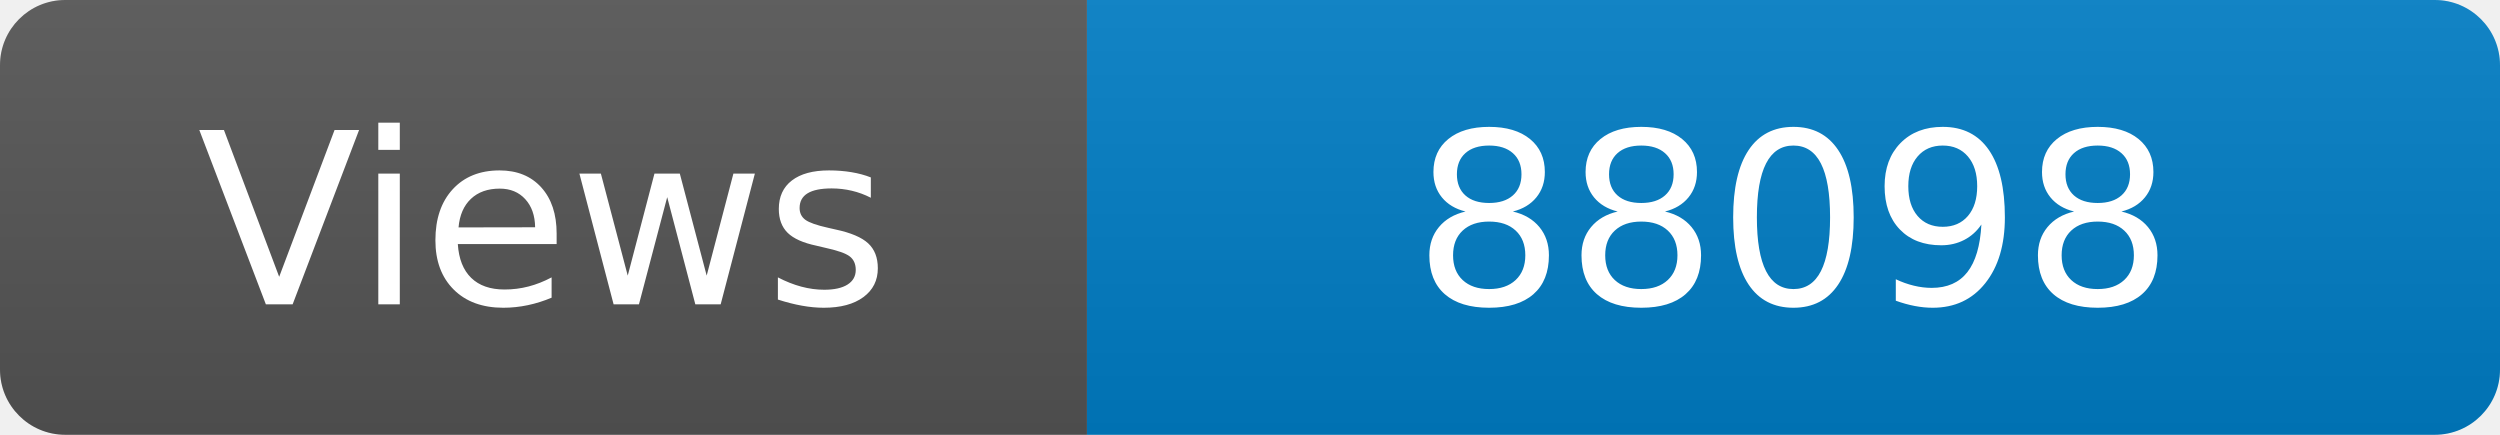
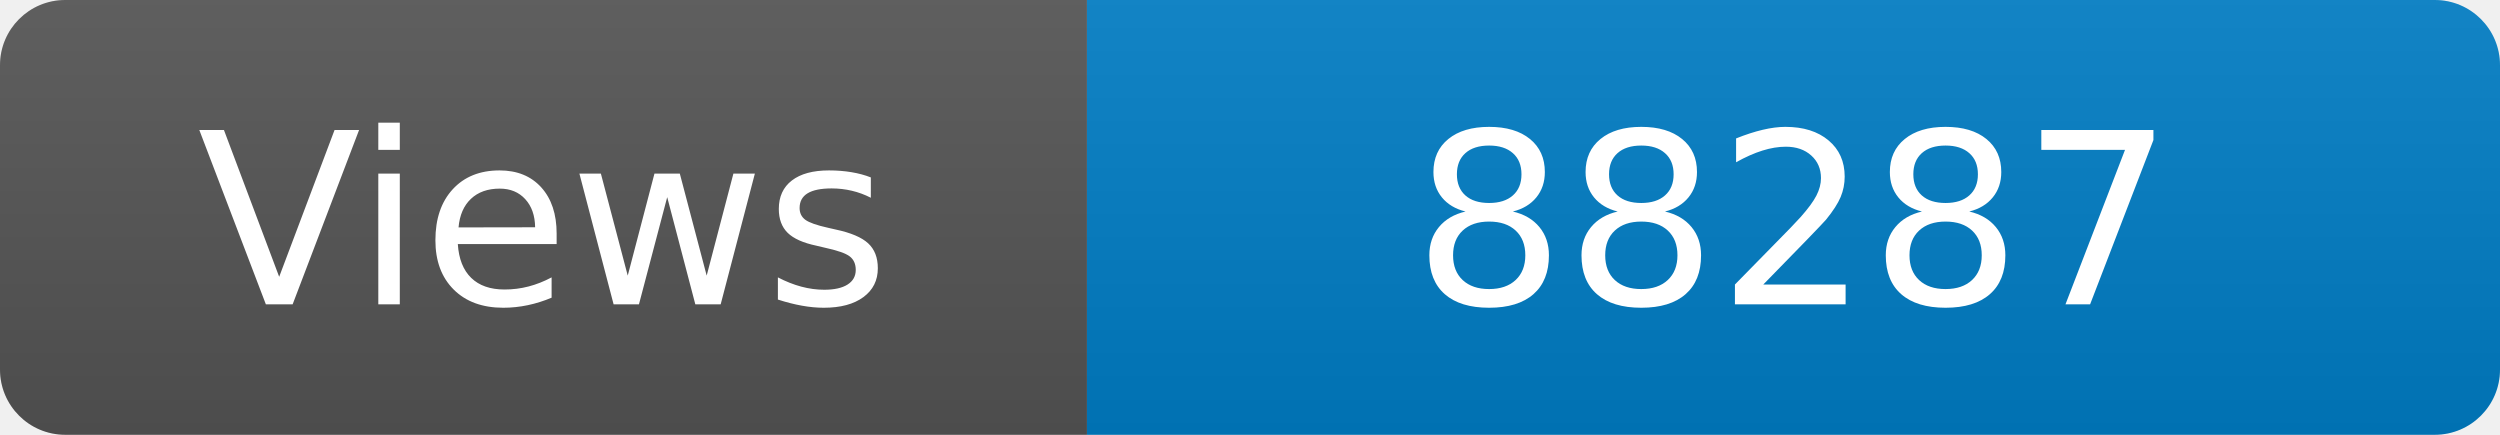
<svg xmlns="http://www.w3.org/2000/svg" width="115" height="20" role="img" aria-label="Maintained?: yes">
  <linearGradient id="s" x2="0" y2="100%">
    <stop offset="0" stop-color="#bbb" stop-opacity=".1" />
    <stop offset="1" stop-opacity=".1" />
  </linearGradient>
  <clipPath id="r">
    <rect width="115" height="20" rx="3" fill="#fff" />
  </clipPath>
  <g clip-path="url(#r)">
    <rect width="50" height="20" fill="#555" />
    <rect x="50" width="160" height="20" fill="#007ec6" />
    <rect width="115" height="20" fill="url(#s)" />
  </g>
  <g fill="#fff" text-anchor="middle" font-family="Verdana,Geneva,DejaVu Sans,sans-serif" font-size="110">
    <text x="250" y="140" transform="scale(.1)" fill="#fff">Views</text>
-     <text x="825" y="140" transform="scale(.1)" fill="#fff">88098</text>
+     <text x="825" y="140" transform="scale(.1)" fill="#fff">88287</text>
  </g>
</svg>
